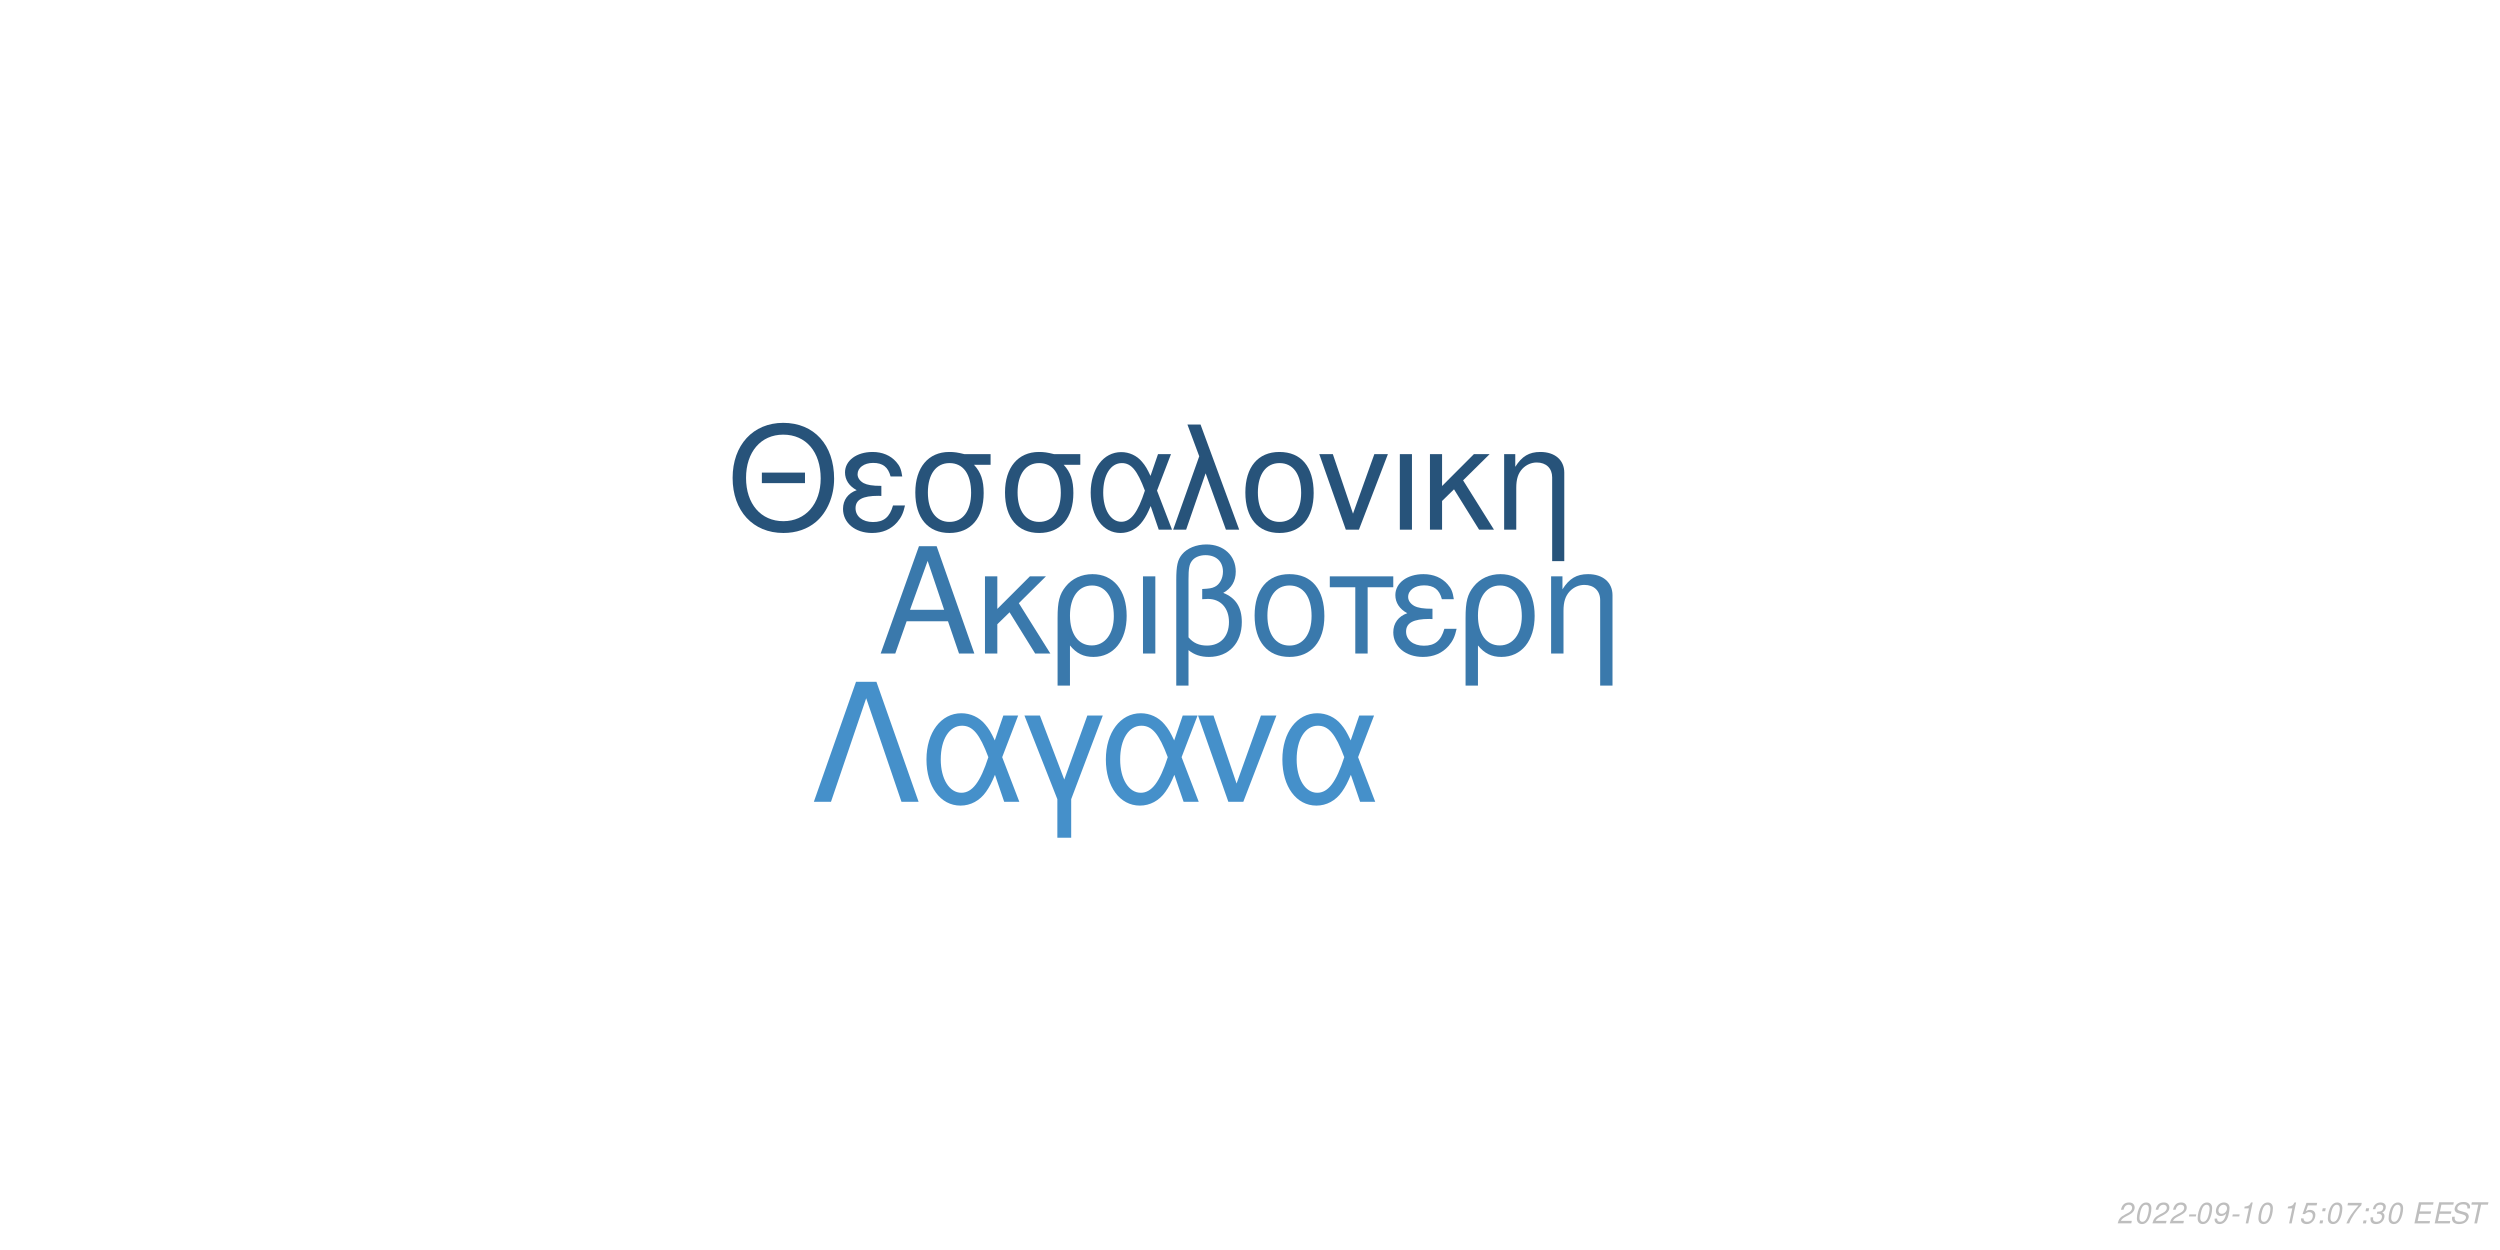
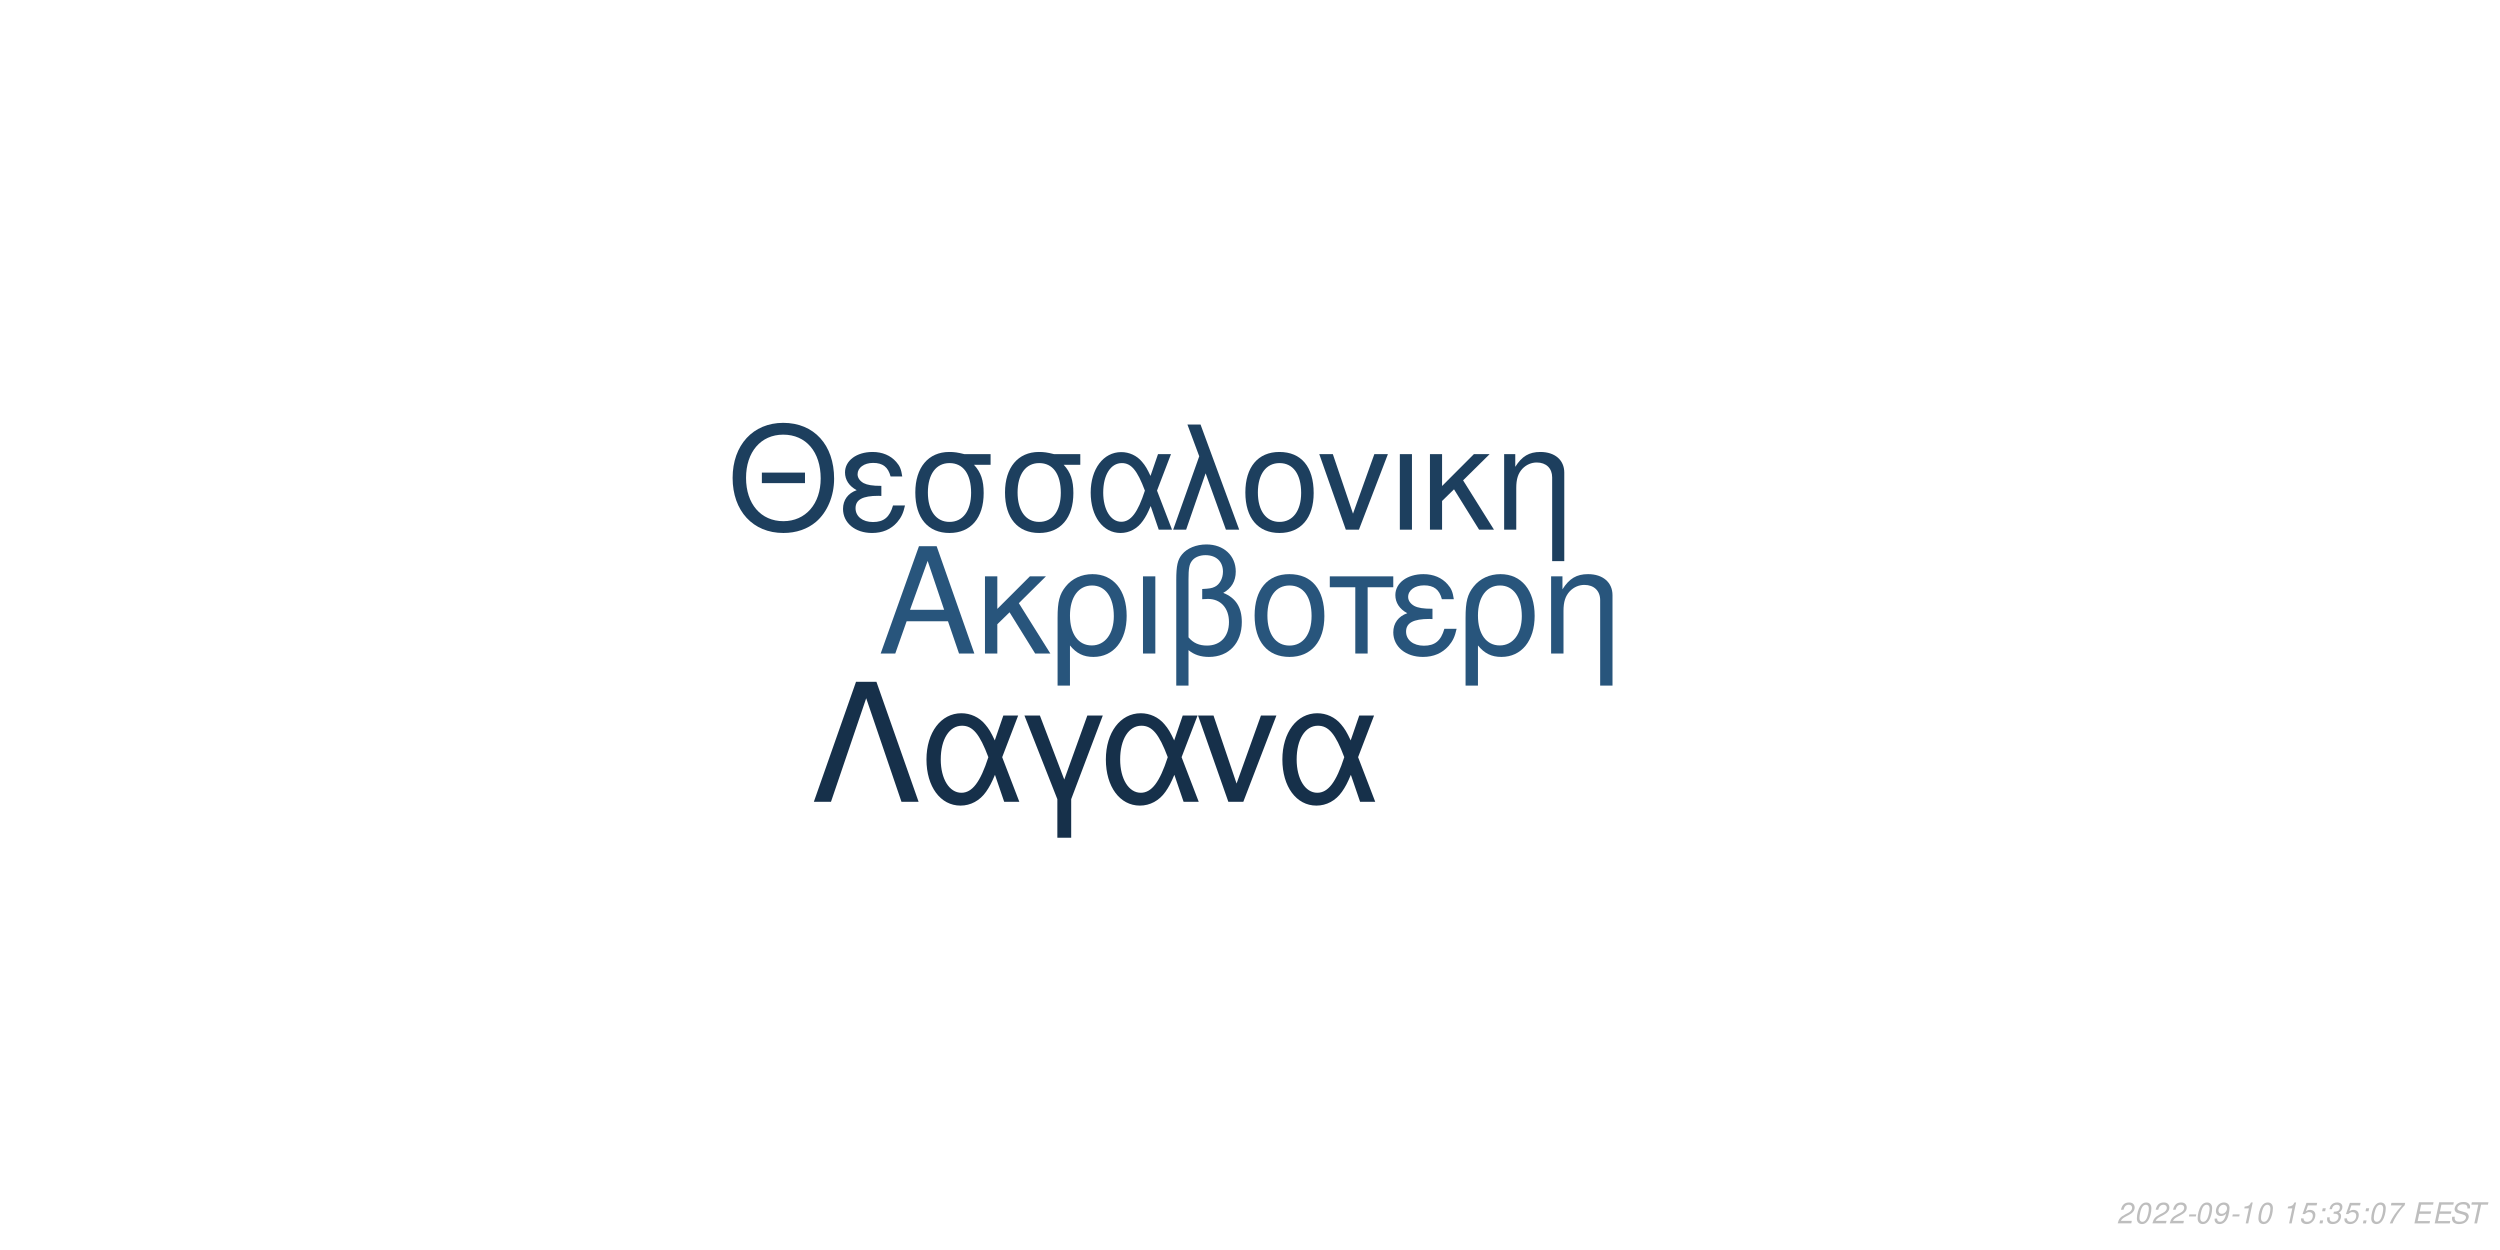
<svg xmlns="http://www.w3.org/2000/svg" xmlns:xlink="http://www.w3.org/1999/xlink" width="864pt" height="432pt" viewBox="0 0 864 432" version="1.1">
  <defs>
    <g>
      <symbol overflow="visible" id="glyph0-0">
        <path style="stroke:none;" d="" />
      </symbol>
      <symbol overflow="visible" id="glyph0-1">
        <path style="stroke:none;" d="M 24.125 -11.141 L 27.938 0 L 33.234 0 L 20.203 -37.094 L 14.094 -37.094 L 0.859 0 L 5.906 0 L 9.828 -11.141 Z M 22.797 -15.109 L 11 -15.109 L 17.094 -32.016 Z M 22.797 -15.109 " />
      </symbol>
      <symbol overflow="visible" id="glyph0-2">
        <path style="stroke:none;" d="M 7.172 -15.422 L 7.172 -26.672 L 2.906 -26.672 L 2.906 0 L 7.172 0 L 7.172 -10.125 L 11.406 -14.25 L 20.25 0 L 25.5 0 L 14.609 -17.406 L 23.969 -26.672 L 18.422 -26.672 Z M 7.172 -15.422 " />
      </symbol>
      <symbol overflow="visible" id="glyph0-3">
        <path style="stroke:none;" d="M 3 11.094 L 7.281 11.094 L 7.281 -2.797 C 9.516 -0.047 11.953 1.172 15.375 1.172 C 22.344 1.172 26.875 -4.422 26.875 -13.031 C 26.875 -21.891 22.297 -27.438 15.062 -27.438 C 11.297 -27.438 7.984 -25.906 5.797 -23.156 C 3.672 -20.516 3 -17.969 3 -12.359 Z M 14.906 -23.516 C 19.547 -23.516 22.438 -19.438 22.438 -12.922 C 22.438 -6.812 19.391 -2.797 14.812 -2.797 C 10.172 -2.797 7.281 -6.766 7.281 -13.125 C 7.281 -19.484 10.234 -23.516 14.906 -23.516 Z M 14.906 -23.516 " />
      </symbol>
      <symbol overflow="visible" id="glyph0-4">
        <path style="stroke:none;" d="M 3.516 0 L 7.781 0 L 7.781 -26.672 L 3.516 -26.672 Z M 3.516 0 " />
      </symbol>
      <symbol overflow="visible" id="glyph0-5">
        <path style="stroke:none;" d="M 4.016 11.094 L 8.25 11.094 L 8.25 -1.172 C 10.172 0.406 12.422 1.172 15.312 1.172 C 22.188 1.172 26.672 -3.609 26.672 -10.891 C 26.672 -15.984 24.578 -19.234 20.25 -20.969 C 23.109 -22.547 24.578 -25.031 24.578 -28.344 C 24.578 -33.844 20.406 -37.703 14.453 -37.703 C 10.938 -37.703 7.734 -36.391 6 -34.25 C 4.484 -32.422 4.016 -30.328 4.016 -25.391 Z M 8.25 -25.656 C 8.25 -29.359 8.5 -30.844 9.469 -32.062 C 10.375 -33.281 12.156 -34 14.094 -34 C 17.812 -34 20.156 -31.812 20.156 -28.297 C 20.156 -25.953 18.984 -23.812 17.297 -23.047 C 16.281 -22.547 15.469 -22.438 12.984 -22.297 L 12.984 -18.781 C 13.734 -18.828 14.344 -18.875 14.969 -18.875 C 19.344 -18.875 22.234 -15.719 22.234 -10.891 C 22.234 -5.906 19.281 -2.75 14.656 -2.75 C 11.953 -2.75 9.922 -3.609 8.25 -5.594 Z M 8.25 -25.656 " />
      </symbol>
      <symbol overflow="visible" id="glyph0-6">
        <path style="stroke:none;" d="M 14.094 -27.438 C 6.562 -27.438 2.094 -22.094 2.094 -13.125 C 2.094 -4.125 6.562 1.172 14.141 1.172 C 21.672 1.172 26.203 -4.172 26.203 -12.922 C 26.203 -22.188 21.828 -27.438 14.094 -27.438 Z M 14.141 -23.516 C 18.938 -23.516 21.781 -19.594 21.781 -12.984 C 21.781 -6.672 18.828 -2.75 14.141 -2.75 C 9.422 -2.75 6.516 -6.672 6.516 -13.125 C 6.516 -19.594 9.422 -23.516 14.141 -23.516 Z M 14.141 -23.516 " />
      </symbol>
      <symbol overflow="visible" id="glyph0-7">
        <path style="stroke:none;" d="M 7.891 0 L 12.156 0 L 12.156 -22.906 L 21.016 -22.906 L 21.016 -26.672 L -0.922 -26.672 L -0.922 -22.906 L 7.891 -22.906 Z M 7.891 0 " />
      </symbol>
      <symbol overflow="visible" id="glyph0-8">
        <path style="stroke:none;" d="M 14.562 -15.469 C 11.344 -15.469 9.562 -15.781 8.297 -16.438 C 6.922 -17.203 6.156 -18.328 6.156 -19.547 C 6.156 -21.891 8.453 -23.562 11.656 -23.562 C 15.062 -23.562 16.953 -22.094 17.812 -18.781 L 21.938 -18.781 C 21.578 -21.266 21.062 -22.5 19.797 -23.922 C 17.812 -26.203 14.906 -27.438 11.453 -27.438 C 5.797 -27.438 1.734 -24.375 1.734 -20.203 C 1.734 -17.609 3.156 -15.375 5.859 -13.938 C 2.797 -12.875 1.016 -10.484 1.016 -7.328 C 1.016 -2.391 5.297 1.172 11.25 1.172 C 14.969 1.172 17.906 -0.109 20.156 -2.641 C 21.578 -4.328 22.297 -5.797 22.906 -8.547 L 18.672 -8.547 C 17.5 -4.422 15.422 -2.703 11.609 -2.703 C 7.938 -2.703 5.438 -4.688 5.438 -7.578 C 5.438 -10.578 7.938 -11.953 13.484 -11.953 C 13.641 -11.953 14.094 -11.953 14.562 -11.906 Z M 14.562 -15.469 " />
      </symbol>
      <symbol overflow="visible" id="glyph0-9">
        <path style="stroke:none;" d="M 3.562 -26.672 L 3.562 0 L 7.844 0 L 7.844 -14.703 C 7.844 -17.906 8.5 -19.891 10.031 -21.531 C 11.406 -22.953 13.188 -23.719 15.062 -23.719 C 18.375 -23.719 20.516 -21.672 20.516 -18.469 L 20.516 11.094 L 24.781 11.094 L 24.781 -20.156 C 24.781 -24.578 21.469 -27.438 16.328 -27.438 C 12.359 -27.438 9.828 -25.906 7.484 -22.188 L 7.484 -26.672 Z M 3.562 -26.672 " />
      </symbol>
      <symbol overflow="visible" id="glyph1-0">
        <path style="stroke:none;" d="" />
      </symbol>
      <symbol overflow="visible" id="glyph1-1">
        <path style="stroke:none;" d="M 26.859 -19.734 L 11.953 -19.734 L 11.953 -16.094 L 26.859 -16.094 Z M 19.328 -36.922 C 8.922 -36.922 1.844 -29.25 1.844 -17.891 C 1.844 -6.484 8.875 1.141 19.391 1.141 C 23.812 1.141 27.703 -0.203 30.641 -2.688 C 34.578 -6.031 36.922 -11.656 36.922 -17.594 C 36.922 -29.297 30 -36.922 19.328 -36.922 Z M 19.328 -32.844 C 27.203 -32.844 32.281 -26.906 32.281 -17.688 C 32.281 -8.922 27.062 -2.938 19.391 -2.938 C 11.609 -2.938 6.484 -8.922 6.484 -17.891 C 6.484 -26.859 11.609 -32.844 19.328 -32.844 Z M 19.328 -32.844 " />
      </symbol>
      <symbol overflow="visible" id="glyph1-2">
        <path style="stroke:none;" d="M 14.25 -15.141 C 11.109 -15.141 9.375 -15.453 8.125 -16.094 C 6.781 -16.844 6.031 -17.938 6.031 -19.141 C 6.031 -21.422 8.266 -23.078 11.406 -23.078 C 14.75 -23.078 16.594 -21.625 17.438 -18.391 L 21.469 -18.391 C 21.125 -20.828 20.625 -22.031 19.391 -23.422 C 17.438 -25.656 14.594 -26.859 11.219 -26.859 C 5.688 -26.859 1.688 -23.875 1.688 -19.781 C 1.688 -17.234 3.094 -15.047 5.734 -13.656 C 2.734 -12.609 1 -10.266 1 -7.172 C 1 -2.344 5.188 1.141 11.016 1.141 C 14.656 1.141 17.547 -0.094 19.734 -2.594 C 21.125 -4.234 21.828 -5.688 22.422 -8.375 L 18.281 -8.375 C 17.141 -4.328 15.094 -2.641 11.359 -2.641 C 7.766 -2.641 5.328 -4.578 5.328 -7.422 C 5.328 -10.359 7.766 -11.703 13.203 -11.703 C 13.359 -11.703 13.797 -11.703 14.25 -11.656 Z M 14.25 -15.141 " />
      </symbol>
      <symbol overflow="visible" id="glyph1-3">
        <path style="stroke:none;" d="M 29 -26.109 L 19.938 -26.109 C 17.594 -26.703 16.438 -26.859 14.703 -26.859 C 7.469 -26.859 2.984 -21.469 2.984 -12.859 C 2.984 -4.031 7.375 1.141 14.797 1.141 C 22.172 1.141 26.609 -4.078 26.609 -12.656 C 26.609 -17.047 25.656 -19.828 23.266 -22.422 L 29 -22.422 Z M 14.797 -23.016 C 19.531 -23.016 22.266 -19.234 22.266 -12.75 C 22.266 -6.531 19.438 -2.688 14.797 -2.688 C 10.172 -2.688 7.328 -6.531 7.328 -12.859 C 7.328 -19.188 10.172 -23.016 14.797 -23.016 Z M 14.797 -23.016 " />
      </symbol>
      <symbol overflow="visible" id="glyph1-4">
        <path style="stroke:none;" d="M 29.344 -26.109 L 24.859 -26.109 L 22.266 -18.578 C 21.125 -21.031 20.484 -22.125 19.328 -23.469 C 17.547 -25.609 14.906 -26.812 12.156 -26.812 C 5.984 -26.812 1.594 -20.984 1.594 -12.812 C 1.594 -4.578 5.828 1.141 11.906 1.141 C 14.953 1.141 17.734 -0.344 19.625 -3.047 C 20.672 -4.531 21.281 -5.688 22.328 -8.172 L 25.109 0 L 29.703 0 L 24.516 -13.5 Z M 20.328 -13.5 C 17.891 -5.922 15.453 -2.734 12.156 -2.734 C 8.516 -2.734 5.922 -6.922 5.922 -12.812 C 5.922 -18.938 8.516 -23.016 12.359 -23.016 C 15.594 -23.016 17.688 -20.531 20.328 -13.5 Z M 20.328 -13.5 " />
      </symbol>
      <symbol overflow="visible" id="glyph1-5">
        <path style="stroke:none;" d="M 1.094 0 L 5.578 0 L 12.312 -19.484 L 19.328 0 L 23.922 0 L 10.562 -36.328 L 6.031 -36.328 L 10.109 -25.359 Z M 1.094 0 " />
      </symbol>
      <symbol overflow="visible" id="glyph1-6">
        <path style="stroke:none;" d="M 13.797 -26.859 C 6.422 -26.859 2.047 -21.625 2.047 -12.859 C 2.047 -4.031 6.422 1.141 13.859 1.141 C 21.234 1.141 25.656 -4.078 25.656 -12.656 C 25.656 -21.719 21.375 -26.859 13.797 -26.859 Z M 13.859 -23.016 C 18.531 -23.016 21.328 -19.188 21.328 -12.703 C 21.328 -6.531 18.438 -2.688 13.859 -2.688 C 9.219 -2.688 6.375 -6.531 6.375 -12.859 C 6.375 -19.188 9.219 -23.016 13.859 -23.016 Z M 13.859 -23.016 " />
      </symbol>
      <symbol overflow="visible" id="glyph1-7">
        <path style="stroke:none;" d="M 14.297 0 L 24.312 -26.109 L 19.625 -26.109 L 12.25 -5.531 L 5.281 -26.109 L 0.594 -26.109 L 9.766 0 Z M 14.297 0 " />
      </symbol>
      <symbol overflow="visible" id="glyph1-8">
        <path style="stroke:none;" d="M 3.438 0 L 7.625 0 L 7.625 -26.109 L 3.438 -26.109 Z M 3.438 0 " />
      </symbol>
      <symbol overflow="visible" id="glyph1-9">
        <path style="stroke:none;" d="M 7.031 -15.094 L 7.031 -26.109 L 2.844 -26.109 L 2.844 0 L 7.031 0 L 7.031 -9.922 L 11.156 -13.953 L 19.828 0 L 24.969 0 L 14.297 -17.047 L 23.469 -26.109 L 18.031 -26.109 Z M 7.031 -15.094 " />
      </symbol>
      <symbol overflow="visible" id="glyph1-10">
        <path style="stroke:none;" d="M 3.484 -26.109 L 3.484 0 L 7.672 0 L 7.672 -14.406 C 7.672 -17.547 8.328 -19.484 9.812 -21.078 C 11.156 -22.469 12.906 -23.219 14.75 -23.219 C 17.984 -23.219 20.078 -21.234 20.078 -18.094 L 20.078 10.859 L 24.266 10.859 L 24.266 -19.734 C 24.266 -24.062 21.031 -26.859 16 -26.859 C 12.109 -26.859 9.609 -25.359 7.328 -21.719 L 7.328 -26.109 Z M 3.484 -26.109 " />
      </symbol>
      <symbol overflow="visible" id="glyph2-0">
        <path style="stroke:none;" d="" />
      </symbol>
      <symbol overflow="visible" id="glyph2-1">
        <path style="stroke:none;" d="M 22.531 -41.484 L 15.484 -41.484 L 0.906 0 L 6.828 0 L 19 -35.797 L 31.188 0 L 37.109 0 Z M 22.531 -41.484 " />
      </symbol>
      <symbol overflow="visible" id="glyph2-2">
        <path style="stroke:none;" d="M 33.516 -29.812 L 28.391 -29.812 L 25.438 -21.219 C 24.125 -24.016 23.391 -25.266 22.078 -26.797 C 20.031 -29.25 17.016 -30.609 13.891 -30.609 C 6.828 -30.609 1.828 -23.953 1.828 -14.625 C 1.828 -5.234 6.656 1.312 13.594 1.312 C 17.078 1.312 20.266 -0.391 22.422 -3.469 C 23.609 -5.172 24.297 -6.484 25.5 -9.328 L 28.688 0 L 33.922 0 L 28 -15.422 Z M 23.219 -15.422 C 20.422 -6.766 17.641 -3.125 13.891 -3.125 C 9.734 -3.125 6.766 -7.906 6.766 -14.625 C 6.766 -21.625 9.734 -26.297 14.109 -26.297 C 17.812 -26.297 20.203 -23.453 23.219 -15.422 Z M 23.219 -15.422 " />
      </symbol>
      <symbol overflow="visible" id="glyph2-3">
        <path style="stroke:none;" d="M 12.062 12.406 L 16.844 12.406 L 16.844 -0.906 L 27.766 -29.812 L 22.422 -29.812 L 14.453 -7.688 L 6.031 -29.812 L 0.688 -29.812 L 12.062 -0.906 Z M 12.062 12.406 " />
      </symbol>
      <symbol overflow="visible" id="glyph2-4">
        <path style="stroke:none;" d="M 16.328 0 L 27.766 -29.812 L 22.422 -29.812 L 14 -6.312 L 6.031 -29.812 L 0.688 -29.812 L 11.156 0 Z M 16.328 0 " />
      </symbol>
      <symbol overflow="visible" id="glyph3-0">
        <path style="stroke:none;" d="" />
      </symbol>
      <symbol overflow="visible" id="glyph3-1">
        <path style="stroke:none;" d="M 5.234 -0.875 L 1.469 -0.875 C 1.641 -1.375 2.203 -1.891 3.109 -2.344 L 4.234 -2.938 C 5.562 -3.625 6.219 -4.469 6.219 -5.484 C 6.219 -5.938 6.062 -6.359 5.797 -6.656 C 5.469 -7.047 4.984 -7.234 4.312 -7.234 C 2.766 -7.234 1.891 -6.453 1.484 -4.734 L 2.375 -4.734 C 2.484 -5.188 2.609 -5.484 2.797 -5.75 C 3.094 -6.203 3.609 -6.453 4.188 -6.453 C 4.891 -6.453 5.344 -6.031 5.344 -5.375 C 5.344 -4.703 4.859 -4.094 4.016 -3.656 L 2.984 -3.125 C 1.234 -2.188 0.797 -1.656 0.344 -0.016 L 5.047 -0.016 Z M 5.234 -0.875 " />
      </symbol>
      <symbol overflow="visible" id="glyph3-2">
        <path style="stroke:none;" d="M 4.203 -7.234 C 3.375 -7.234 2.688 -6.812 2.125 -5.984 C 1.484 -5.047 0.984 -3.188 0.984 -1.734 C 0.984 -1.109 1.172 -0.562 1.484 -0.266 C 1.797 0.047 2.281 0.234 2.766 0.234 C 3.625 0.234 4.281 -0.156 4.859 -1.016 C 5.516 -1.953 6 -3.797 6 -5.266 C 6 -6.5 5.328 -7.234 4.203 -7.234 Z M 4.094 -6.453 C 4.734 -6.453 5.125 -5.984 5.125 -5.156 C 5.125 -4.203 4.781 -2.625 4.406 -1.812 C 3.984 -0.938 3.516 -0.547 2.875 -0.547 C 2.25 -0.547 1.875 -1.031 1.875 -1.828 C 1.875 -2.797 2.203 -4.344 2.594 -5.203 C 2.984 -6.047 3.453 -6.453 4.094 -6.453 Z M 4.094 -6.453 " />
      </symbol>
      <symbol overflow="visible" id="glyph3-3">
        <path style="stroke:none;" d="M 3.516 -3.125 L 1.125 -3.125 L 0.969 -2.406 L 3.359 -2.406 Z M 3.516 -3.125 " />
      </symbol>
      <symbol overflow="visible" id="glyph3-4">
        <path style="stroke:none;" d="M 0.844 -1.656 C 0.844 -1.547 0.844 -1.438 0.844 -1.375 C 0.844 -0.406 1.531 0.234 2.578 0.234 C 3.203 0.234 3.766 0.016 4.297 -0.438 C 4.938 -1 5.312 -1.656 5.594 -2.719 C 5.844 -3.672 6.016 -4.766 6.016 -5.375 C 6.016 -5.844 5.844 -6.328 5.547 -6.656 C 5.203 -7.031 4.703 -7.234 4.062 -7.234 C 2.516 -7.234 1.297 -5.938 1.297 -4.266 C 1.297 -3.203 1.984 -2.547 3.047 -2.547 C 3.484 -2.547 3.953 -2.672 4.281 -2.891 C 4.406 -2.984 4.547 -3.078 4.828 -3.344 C 4.438 -1.484 3.703 -0.547 2.703 -0.547 C 2.109 -0.547 1.719 -0.938 1.719 -1.547 L 1.719 -1.656 Z M 3.953 -6.453 C 4.625 -6.453 5.141 -5.953 5.141 -5.281 C 5.141 -4.188 4.312 -3.312 3.297 -3.312 C 2.594 -3.312 2.172 -3.734 2.172 -4.453 C 2.172 -5.562 2.984 -6.453 3.953 -6.453 Z M 3.953 -6.453 " />
      </symbol>
      <symbol overflow="visible" id="glyph3-5">
        <path style="stroke:none;" d="M 3.703 -5.188 L 2.594 0 L 3.469 0 L 5.016 -7.234 L 4.438 -7.234 C 3.906 -6.156 3.688 -6.016 2.234 -5.812 L 2.109 -5.188 Z M 3.703 -5.188 " />
      </symbol>
      <symbol overflow="visible" id="glyph3-6">
        <path style="stroke:none;" d="" />
      </symbol>
      <symbol overflow="visible" id="glyph3-7">
        <path style="stroke:none;" d="M 6.297 -7.094 L 2.594 -7.094 L 1.234 -3.234 L 2.047 -3.234 C 2.656 -3.766 2.938 -3.906 3.531 -3.906 C 4.328 -3.906 4.797 -3.453 4.797 -2.688 C 4.797 -1.438 3.969 -0.547 2.828 -0.547 C 2.031 -0.547 1.609 -0.938 1.578 -1.734 L 0.703 -1.734 L 0.703 -1.516 C 0.703 -0.938 0.844 -0.547 1.188 -0.266 C 1.562 0.062 2.078 0.234 2.703 0.234 C 3.656 0.234 4.391 -0.156 4.984 -0.922 C 5.422 -1.5 5.672 -2.234 5.672 -2.953 C 5.672 -4 4.938 -4.672 3.812 -4.672 C 3.328 -4.672 2.906 -4.547 2.406 -4.234 L 3.109 -6.219 L 6.109 -6.219 Z M 6.297 -7.094 " />
      </symbol>
      <symbol overflow="visible" id="glyph3-8">
        <path style="stroke:none;" d="M 2.359 -1.031 L 1.312 -1.031 L 1.094 0 L 2.141 0 Z M 3.266 -5.234 L 2.219 -5.234 L 2 -4.203 L 3.047 -4.203 Z M 3.266 -5.234 " />
      </symbol>
      <symbol overflow="visible" id="glyph3-9">
-         <path style="stroke:none;" d="M 6.703 -7.094 L 1.953 -7.094 L 1.766 -6.219 L 5.594 -6.219 C 3.344 -3.688 2.266 -2.109 1.375 0 L 2.344 0 C 3.031 -1.906 4.828 -4.594 6.547 -6.281 Z M 6.703 -7.094 " />
+         <path style="stroke:none;" d="M 2.922 -3.312 C 3.125 -3.344 3.234 -3.344 3.375 -3.344 C 4.203 -3.344 4.688 -3 4.688 -2.406 C 4.688 -1.312 3.906 -0.547 2.781 -0.547 C 2.047 -0.547 1.594 -0.938 1.594 -1.562 C 1.594 -1.719 1.609 -1.844 1.656 -2.094 L 0.766 -2.094 C 0.734 -1.797 0.719 -1.641 0.719 -1.469 C 0.719 -0.375 1.406 0.234 2.641 0.234 C 3.547 0.234 4.297 -0.078 4.812 -0.656 C 5.266 -1.156 5.562 -1.875 5.562 -2.547 C 5.562 -3.125 5.344 -3.453 4.797 -3.734 C 5.641 -4.234 6.016 -4.844 6.016 -5.734 C 6.016 -6.656 5.312 -7.234 4.203 -7.234 C 3.375 -7.234 2.672 -6.938 2.188 -6.375 C 1.891 -6.031 1.703 -5.641 1.516 -4.906 L 2.391 -4.906 C 2.5 -5.359 2.594 -5.594 2.734 -5.812 C 3.047 -6.234 3.516 -6.453 4.078 -6.453 C 4.734 -6.453 5.141 -6.125 5.141 -5.578 C 5.141 -5.188 5.016 -4.797 4.797 -4.547 C 4.516 -4.234 4 -4.062 3.266 -4.062 L 3.078 -4.062 Z M 2.922 -3.312 " />
      </symbol>
      <symbol overflow="visible" id="glyph3-10">
-         <path style="stroke:none;" d="M 2.922 -3.312 C 3.125 -3.344 3.234 -3.344 3.375 -3.344 C 4.203 -3.344 4.688 -3 4.688 -2.406 C 4.688 -1.312 3.906 -0.547 2.781 -0.547 C 2.047 -0.547 1.594 -0.938 1.594 -1.562 C 1.594 -1.719 1.609 -1.844 1.656 -2.094 L 0.766 -2.094 C 0.734 -1.797 0.719 -1.641 0.719 -1.469 C 0.719 -0.375 1.406 0.234 2.641 0.234 C 3.547 0.234 4.297 -0.078 4.812 -0.656 C 5.266 -1.156 5.562 -1.875 5.562 -2.547 C 5.562 -3.125 5.344 -3.453 4.797 -3.734 C 5.641 -4.234 6.016 -4.844 6.016 -5.734 C 6.016 -6.656 5.312 -7.234 4.203 -7.234 C 3.375 -7.234 2.672 -6.938 2.188 -6.375 C 1.891 -6.031 1.703 -5.641 1.516 -4.906 L 2.391 -4.906 C 2.5 -5.359 2.594 -5.594 2.734 -5.812 C 3.047 -6.234 3.516 -6.453 4.078 -6.453 C 4.734 -6.453 5.141 -6.125 5.141 -5.578 C 5.141 -5.188 5.016 -4.797 4.797 -4.547 C 4.516 -4.234 4 -4.062 3.266 -4.062 L 3.078 -4.062 Z M 2.922 -3.312 " />
+         <path style="stroke:none;" d="M 6.703 -7.094 L 1.953 -7.094 L 1.766 -6.219 L 5.594 -6.219 C 3.344 -3.688 2.266 -2.109 1.375 0 L 2.344 0 C 3.031 -1.906 4.828 -4.594 6.547 -6.281 Z M 6.703 -7.094 " />
      </symbol>
      <symbol overflow="visible" id="glyph3-11">
        <path style="stroke:none;" d="M 2.547 -3.312 L 6.5 -3.312 L 6.688 -4.141 L 2.719 -4.141 L 3.219 -6.469 L 7.344 -6.469 L 7.516 -7.297 L 2.453 -7.297 L 0.906 0 L 6.125 0 L 6.297 -0.812 L 2.016 -0.812 Z M 2.547 -3.312 " />
      </symbol>
      <symbol overflow="visible" id="glyph3-12">
        <path style="stroke:none;" d="M 7.062 -5.156 C 7.125 -5.438 7.141 -5.562 7.141 -5.703 C 7.141 -6.156 6.938 -6.594 6.594 -6.891 C 6.188 -7.25 5.656 -7.406 4.875 -7.406 C 3.844 -7.406 3.047 -7.125 2.5 -6.562 C 2.094 -6.141 1.781 -5.438 1.781 -4.922 C 1.781 -4.297 2.219 -3.766 2.891 -3.562 L 4.594 -3.094 C 5.406 -2.859 5.734 -2.578 5.734 -2.094 C 5.734 -1.781 5.547 -1.406 5.266 -1.141 C 4.844 -0.766 4.266 -0.578 3.453 -0.578 C 2.328 -0.578 1.812 -0.984 1.812 -1.906 C 1.812 -2.047 1.812 -2.125 1.844 -2.312 L 0.984 -2.312 C 0.906 -2.062 0.891 -1.906 0.891 -1.688 C 0.891 -0.484 1.797 0.234 3.297 0.234 C 4.359 0.234 5.234 -0.062 5.812 -0.609 C 6.344 -1.078 6.688 -1.797 6.688 -2.375 C 6.688 -2.641 6.609 -2.906 6.453 -3.156 C 6.234 -3.5 5.938 -3.703 5.469 -3.828 L 3.75 -4.312 C 2.984 -4.547 2.734 -4.734 2.734 -5.188 C 2.734 -5.547 2.875 -5.844 3.188 -6.109 C 3.547 -6.438 4.031 -6.594 4.703 -6.594 C 5.266 -6.594 5.688 -6.484 5.906 -6.297 C 6.094 -6.125 6.219 -5.797 6.219 -5.516 C 6.219 -5.422 6.203 -5.344 6.188 -5.156 Z M 7.062 -5.156 " />
      </symbol>
      <symbol overflow="visible" id="glyph3-13">
        <path style="stroke:none;" d="M 4.938 -6.469 L 7.312 -6.469 L 7.484 -7.297 L 1.75 -7.297 L 1.578 -6.469 L 3.984 -6.469 L 2.609 0 L 3.547 0 Z M 4.938 -6.469 " />
      </symbol>
    </g>
  </defs>
  <g id="surface1">
    <rect x="0" y="0" width="864" height="432" style="fill:rgb(100%,100%,100%);fill-opacity:1;stroke:none;" />
-     <g style="fill:rgb(22.745%,47.451%,67.451%);fill-opacity:1;">
+     <g style="fill:rgb(15.686%,33.333%,48.627%);fill-opacity:1;">
      <use xlink:href="#glyph0-1" x="303.5" y="225.861" />
      <use xlink:href="#glyph0-2" x="337.5" y="225.861" />
      <use xlink:href="#glyph0-3" x="362.5" y="225.861" />
      <use xlink:href="#glyph0-4" x="391.5" y="225.861" />
      <use xlink:href="#glyph0-5" x="402.5" y="225.861" />
      <use xlink:href="#glyph0-6" x="431.5" y="225.861" />
      <use xlink:href="#glyph0-7" x="460.5" y="225.861" />
      <use xlink:href="#glyph0-8" x="480.5" y="225.861" />
      <use xlink:href="#glyph0-3" x="503.5" y="225.861" />
      <use xlink:href="#glyph0-9" x="532.5" y="225.861" />
    </g>
-     <g style="fill:rgb(15.294%,32.549%,47.843%);fill-opacity:1;">
+     <g style="fill:rgb(11.373%,24.706%,36.863%);fill-opacity:1;">
      <use xlink:href="#glyph1-1" x="251.348" y="183.058" />
      <use xlink:href="#glyph1-2" x="290.348" y="183.058" />
      <use xlink:href="#glyph1-3" x="313.348" y="183.058" />
      <use xlink:href="#glyph1-3" x="344.348" y="183.058" />
      <use xlink:href="#glyph1-4" x="375.348" y="183.058" />
      <use xlink:href="#glyph1-5" x="404.348" y="183.058" />
      <use xlink:href="#glyph1-6" x="428.348" y="183.058" />
      <use xlink:href="#glyph1-7" x="455.348" y="183.058" />
      <use xlink:href="#glyph1-8" x="480.348" y="183.058" />
      <use xlink:href="#glyph1-9" x="491.348" y="183.058" />
      <use xlink:href="#glyph1-10" x="516.348" y="183.058" />
    </g>
-     <g style="fill:rgb(27.059%,56.471%,79.216%);fill-opacity:1;">
+     <g style="fill:rgb(8.627%,18.824%,29.02%);fill-opacity:1;">
      <use xlink:href="#glyph2-1" x="280.359" y="277.105" />
      <use xlink:href="#glyph2-2" x="318.359" y="277.105" />
      <use xlink:href="#glyph2-3" x="353.359" y="277.105" />
      <use xlink:href="#glyph2-2" x="380.359" y="277.105" />
      <use xlink:href="#glyph2-4" x="413.359" y="277.105" />
      <use xlink:href="#glyph2-2" x="441.359" y="277.105" />
    </g>
    <g style="fill:rgb(74.51%,74.51%,74.51%);fill-opacity:1;">
      <use xlink:href="#glyph3-1" x="731.52" y="422.81" />
      <use xlink:href="#glyph3-2" x="737.52" y="422.81" />
      <use xlink:href="#glyph3-1" x="743.52" y="422.81" />
      <use xlink:href="#glyph3-1" x="749.52" y="422.81" />
      <use xlink:href="#glyph3-3" x="755.52" y="422.81" />
      <use xlink:href="#glyph3-2" x="758.52" y="422.81" />
      <use xlink:href="#glyph3-4" x="764.52" y="422.81" />
      <use xlink:href="#glyph3-3" x="770.52" y="422.81" />
      <use xlink:href="#glyph3-5" x="773.52" y="422.81" />
      <use xlink:href="#glyph3-2" x="779.52" y="422.81" />
      <use xlink:href="#glyph3-6" x="785.52" y="422.81" />
      <use xlink:href="#glyph3-5" x="788.52" y="422.81" />
      <use xlink:href="#glyph3-7" x="794.52" y="422.81" />
      <use xlink:href="#glyph3-8" x="800.52" y="422.81" />
-       <use xlink:href="#glyph3-2" x="803.52" y="422.81" />
-       <use xlink:href="#glyph3-9" x="809.52" y="422.81" />
+       <use xlink:href="#glyph3-9" x="803.52" y="422.81" />
+       <use xlink:href="#glyph3-7" x="809.52" y="422.81" />
      <use xlink:href="#glyph3-8" x="815.52" y="422.81" />
-       <use xlink:href="#glyph3-10" x="818.52" y="422.81" />
-       <use xlink:href="#glyph3-2" x="824.52" y="422.81" />
+       <use xlink:href="#glyph3-2" x="818.52" y="422.81" />
+       <use xlink:href="#glyph3-10" x="824.52" y="422.81" />
      <use xlink:href="#glyph3-6" x="830.52" y="422.81" />
      <use xlink:href="#glyph3-11" x="833.52" y="422.81" />
      <use xlink:href="#glyph3-11" x="840.52" y="422.81" />
      <use xlink:href="#glyph3-12" x="846.52" y="422.81" />
      <use xlink:href="#glyph3-13" x="852.52" y="422.81" />
    </g>
  </g>
</svg>
